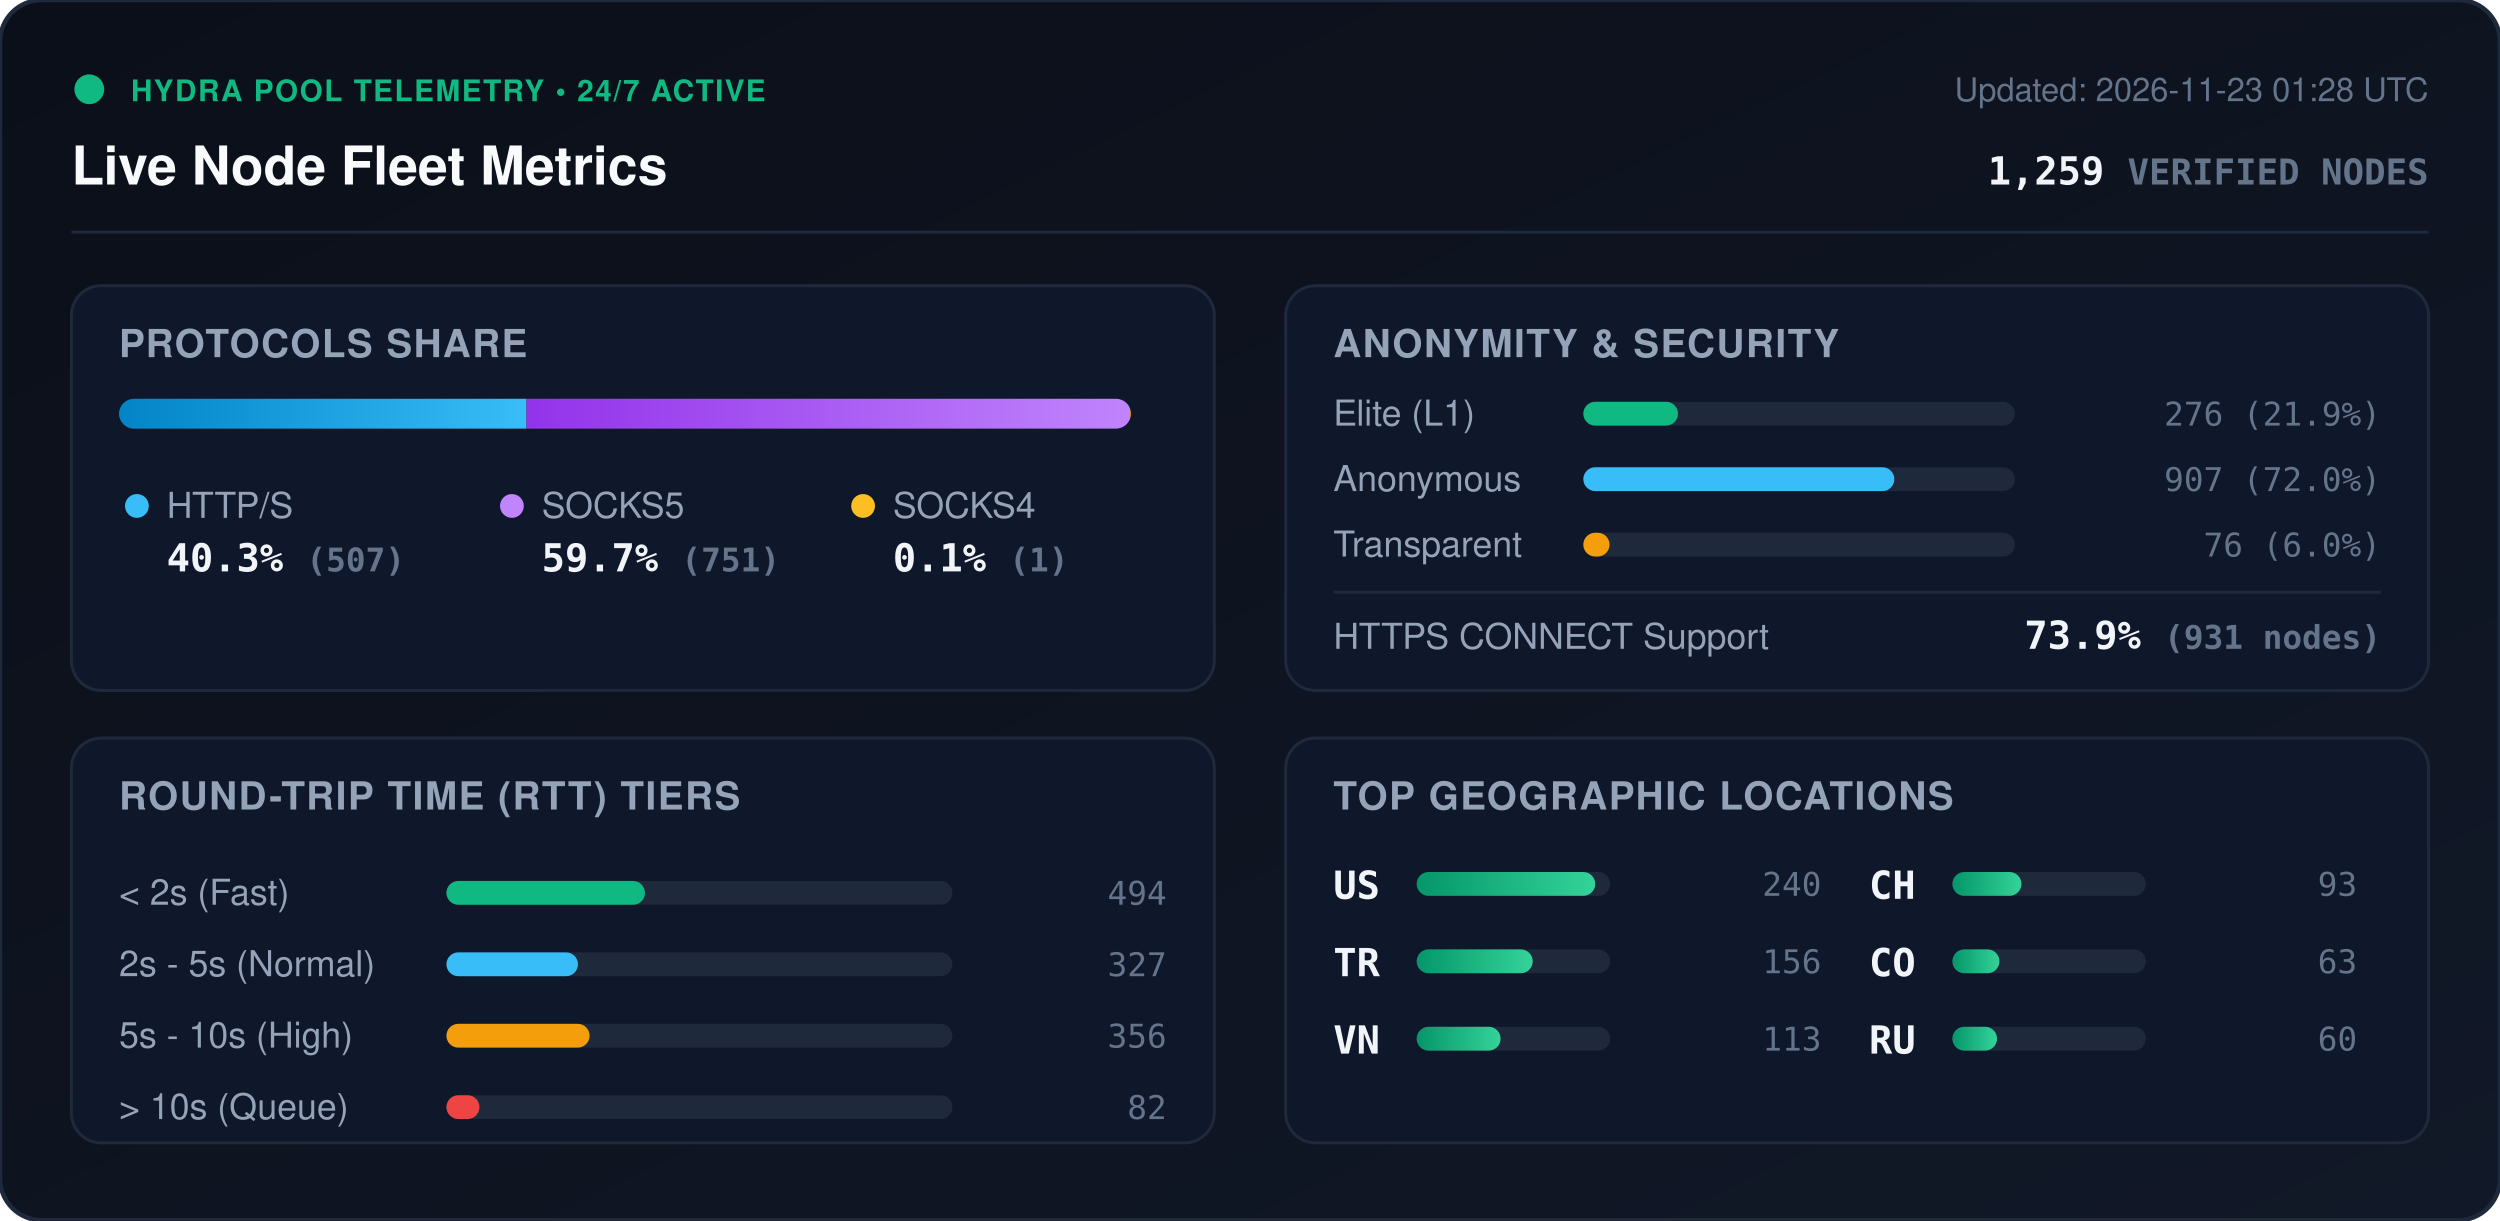
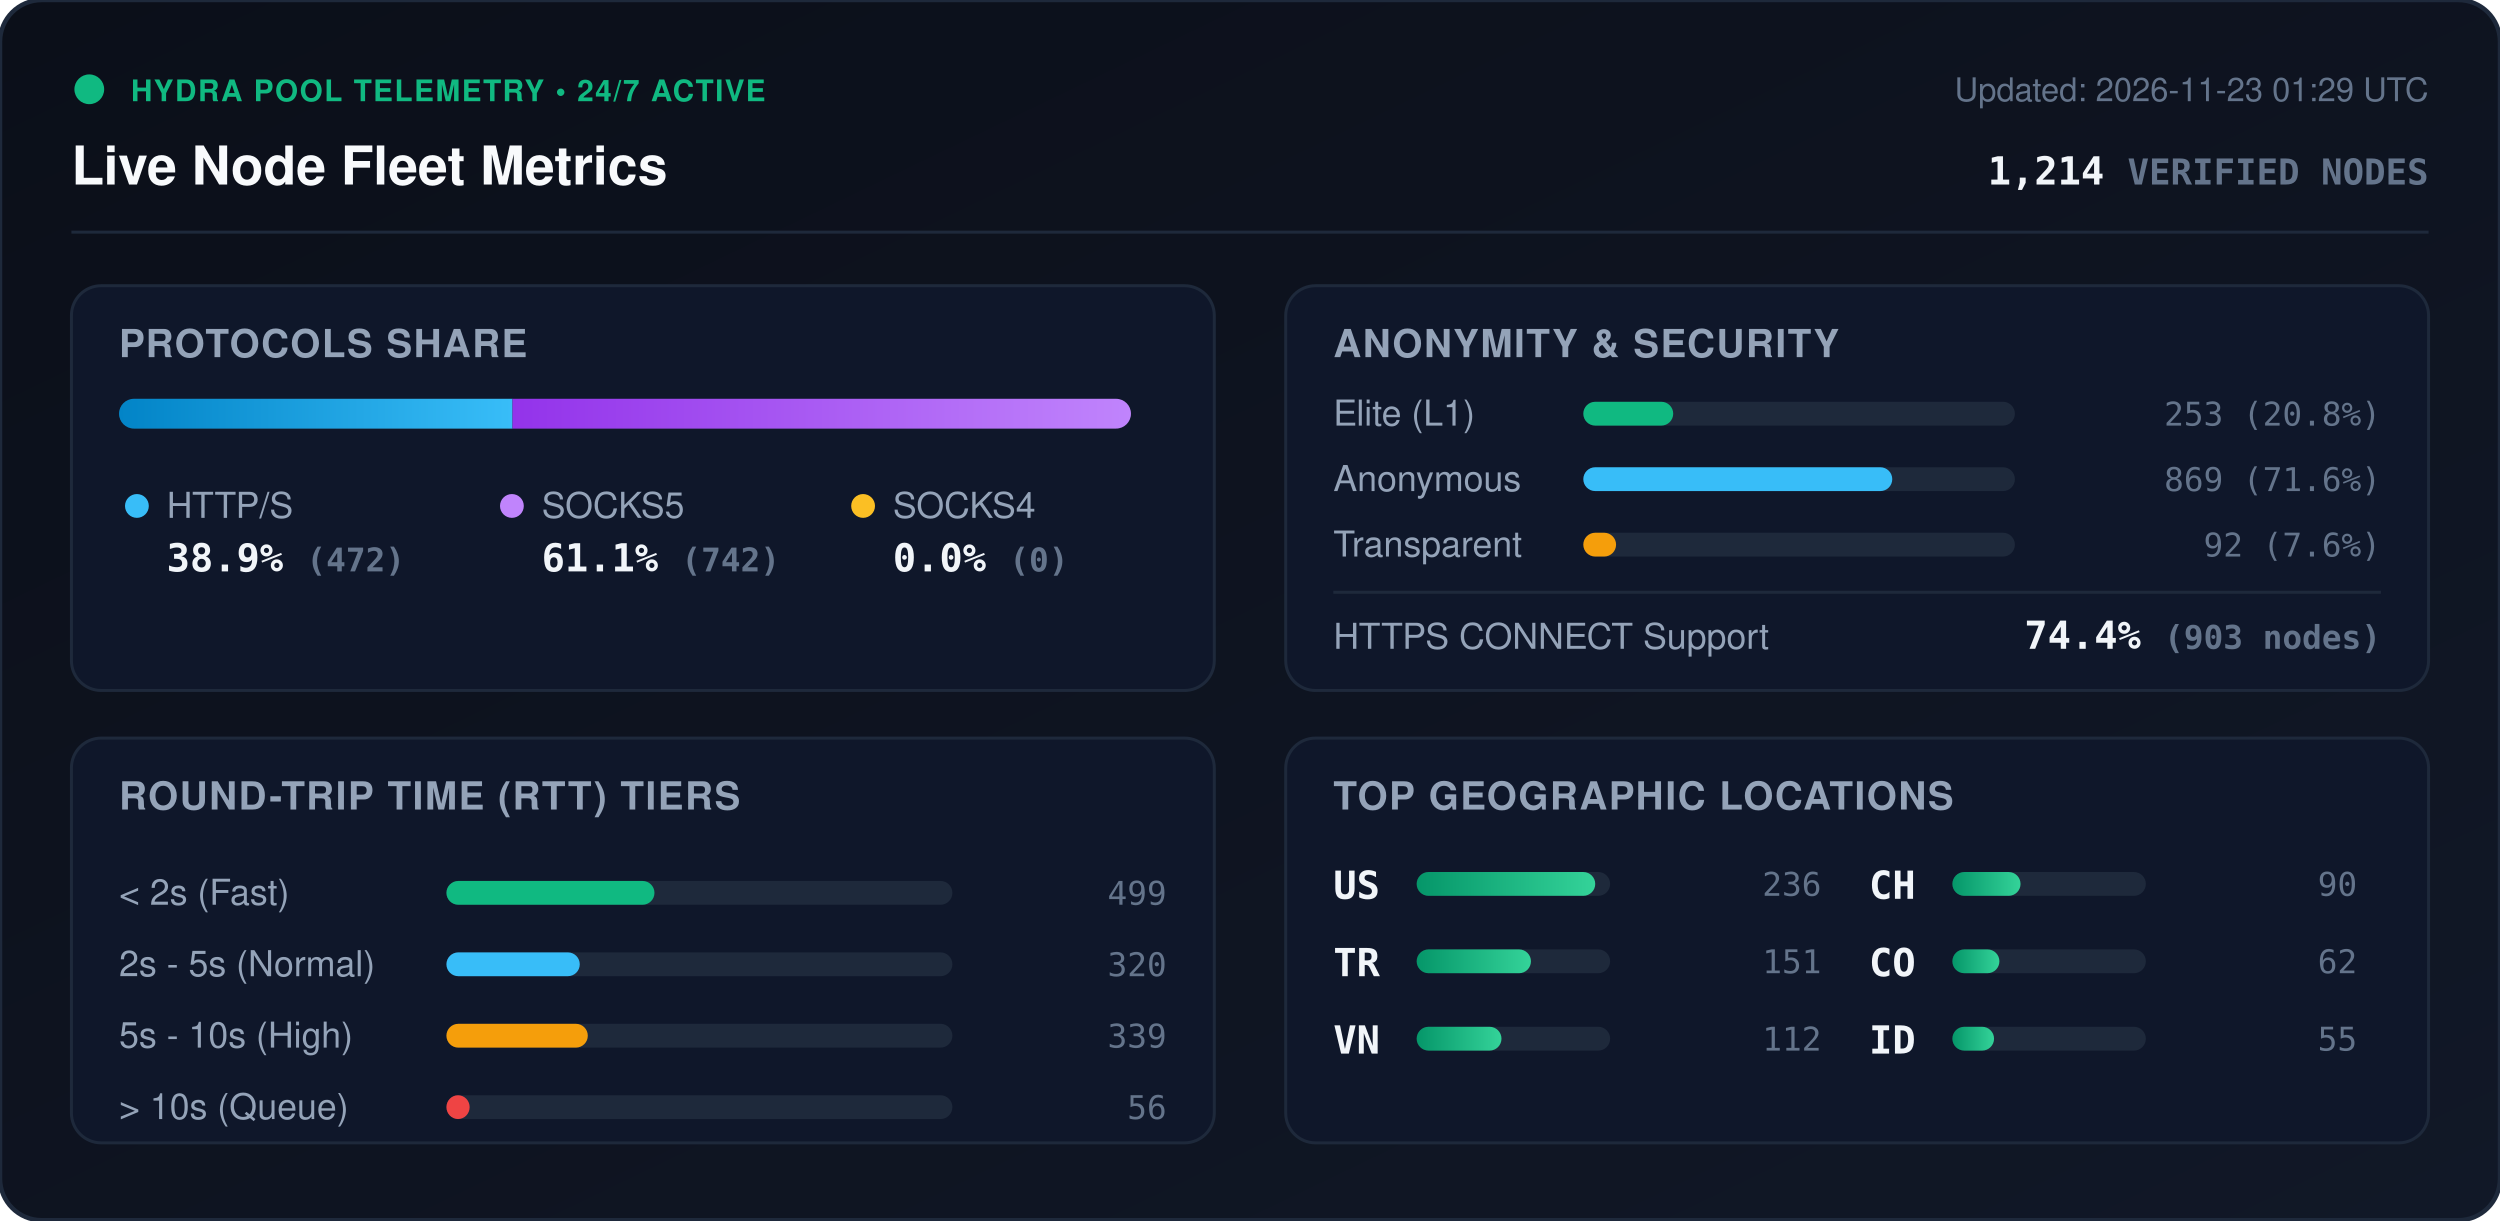
<svg xmlns="http://www.w3.org/2000/svg" viewBox="0 0 840 410" width="840" height="410" style="max-width: 100%; height: auto;">
  <defs>
    <linearGradient id="bg" x1="0%" y1="0%" x2="100%" y2="100%">
      <stop offset="0%" stop-color="#0b0f19" />
      <stop offset="100%" stop-color="#111827" />
    </linearGradient>
    <linearGradient id="bar-http" x1="0%" y1="0%" x2="100%" y2="0%">
      <stop offset="0%" stop-color="#0284c7" />
      <stop offset="100%" stop-color="#38bdf8" />
    </linearGradient>
    <linearGradient id="bar-socks5" x1="0%" y1="0%" x2="100%" y2="0%">
      <stop offset="0%" stop-color="#9333ea" />
      <stop offset="100%" stop-color="#c084fc" />
    </linearGradient>
    <linearGradient id="bar-socks4" x1="0%" y1="0%" x2="100%" y2="0%">
      <stop offset="0%" stop-color="#d97706" />
      <stop offset="100%" stop-color="#fbbf24" />
    </linearGradient>
    <linearGradient id="bar-green" x1="0%" y1="0%" x2="100%" y2="0%">
      <stop offset="0%" stop-color="#059669" />
      <stop offset="100%" stop-color="#34d399" />
    </linearGradient>
    <clipPath id="prog-track-clip">
      <rect width="340.0" height="10" rx="5" />
    </clipPath>
    <style>
      .title { font: 700 18px -apple-system, BlinkMacSystemFont, 'Segoe UI', Helvetica, Arial, sans-serif; fill: #f8fafc; }
      .sub { font: 500 11px -apple-system, BlinkMacSystemFont, 'Segoe UI', Helvetica, Arial, sans-serif; fill: #64748b; }
      .section-hdr { font: 600 13px -apple-system, BlinkMacSystemFont, 'Segoe UI', Helvetica, Arial, sans-serif; fill: #94a3b8; letter-spacing: 0.5px; }
      .metric-val { font: 700 13px -apple-system, BlinkMacSystemFont, 'Segoe UI', Helvetica, Arial, sans-serif; fill: #f1f5f9; }
      .metric-lbl { font: 500 12px -apple-system, BlinkMacSystemFont, 'Segoe UI', Helvetica, Arial, sans-serif; fill: #94a3b8; }
      .badge-txt { font: 700 10px -apple-system, BlinkMacSystemFont, 'Segoe UI', Helvetica, Arial, sans-serif; fill: #10b981; letter-spacing: 0.5px; }
      .mono { font-family: ui-monospace, SFMono-Regular, Menlo, Monaco, Consolas, monospace; }
      .pulse { animation: beacon 2s infinite ease-in-out; }
      @keyframes beacon { 0%, 100% { opacity: 1; } 50% { opacity: 0.35; } }
    </style>
  </defs>
  <rect width="840" height="410" rx="14" fill="url(#bg)" stroke="#1e293b" stroke-width="1.5" />
  <g transform="translate(24, 24)">
    <circle cx="6" cy="6" r="5" fill="#10b981" class="pulse" />
    <text x="20" y="10" class="badge-txt">HYDRA POOL TELEMETRY • 24/7 ACTIVE</text>
    <text x="0" y="38" class="title">Live Node Fleet Metrics</text>
-     <text x="792" y="10" text-anchor="end" class="sub">Updated: 2026-11-23 01:28 UTC</text>
-     <text x="792" y="38" text-anchor="end" class="metric-val mono" fill="#38bdf8">1,259 <tspan font-size="12" fill="#64748b">VERIFIED NODES</tspan>
+     <text x="792" y="10" text-anchor="end" class="sub">Updated: 2026-11-23 01:29 UTC</text>
+     <text x="792" y="38" text-anchor="end" class="metric-val mono" fill="#38bdf8">1,214 <tspan font-size="12" fill="#64748b">VERIFIED NODES</tspan>
    </text>
  </g>
  <line x1="24" y1="78" x2="816" y2="78" stroke="#1e293b" stroke-width="1" />
  <g transform="translate(24, 96)">
    <rect width="384" height="136" rx="10" fill="#0f172a" stroke="#1e293b" />
    <text x="16" y="24" class="section-hdr">PROTOCOLS SHARE</text>
    <g transform="translate(16, 38)">
      <rect width="340.0" height="10" rx="5" fill="#1e293b" />
      <g clip-path="url(#prog-track-clip)">
-         <rect x="0" width="136.9" height="10" fill="url(#bar-http)" />
-         <rect x="136.9" width="202.8" height="10" fill="url(#bar-socks5)" />
-         <rect x="339.7" width="0.3" height="10" fill="url(#bar-socks4)" />
+         <rect x="0" width="132.2" height="10" fill="url(#bar-http)" />
+         <rect x="132.2" width="207.8" height="10" fill="url(#bar-socks5)" />
+         <rect x="340.0" width="0.0" height="10" fill="url(#bar-socks4)" />
      </g>
    </g>
    <g transform="translate(16, 68)">
      <circle cx="6" cy="6" r="4" fill="#38bdf8" />
      <text x="16" y="10" class="metric-lbl">HTTP/S</text>
-       <text x="16" y="28" class="metric-val mono">40.3% <tspan font-size="11" fill="#64748b">(507)</tspan>
+       <text x="16" y="28" class="metric-val mono">38.9% <tspan font-size="11" fill="#64748b">(472)</tspan>
      </text>
      <circle cx="132" cy="6" r="4" fill="#c084fc" />
      <text x="142" y="10" class="metric-lbl">SOCKS5</text>
-       <text x="142" y="28" class="metric-val mono">59.7% <tspan font-size="11" fill="#64748b">(751)</tspan>
+       <text x="142" y="28" class="metric-val mono">61.1% <tspan font-size="11" fill="#64748b">(742)</tspan>
      </text>
      <circle cx="250" cy="6" r="4" fill="#fbbf24" />
      <text x="260" y="10" class="metric-lbl">SOCKS4</text>
-       <text x="260" y="28" class="metric-val mono">0.1% <tspan font-size="11" fill="#64748b">(1)</tspan>
+       <text x="260" y="28" class="metric-val mono">0.0% <tspan font-size="11" fill="#64748b">(0)</tspan>
      </text>
    </g>
  </g>
  <g transform="translate(432, 96)">
    <rect width="384" height="136" rx="10" fill="#0f172a" stroke="#1e293b" />
    <text x="16" y="24" class="section-hdr">ANONYMITY &amp; SECURITY</text>
    <text x="16" y="47" class="metric-lbl">Elite (L1)</text>
    <rect x="100" y="39" width="145.0" height="8" rx="4" fill="#1e293b" />
-     <rect x="100" y="39" width="31.8" height="8" rx="4" fill="#10b981" />
-     <text x="368" y="47" text-anchor="end" class="mono sub" fill="#e2e8f0">276 (21.9%)</text>
+     <rect x="100" y="39" width="30.2" height="8" rx="4" fill="#10b981" />
+     <text x="368" y="47" text-anchor="end" class="mono sub" fill="#e2e8f0">253 (20.8%)</text>
    <text x="16" y="69" class="metric-lbl">Anonymous</text>
    <rect x="100" y="61" width="145.0" height="8" rx="4" fill="#1e293b" />
-     <rect x="100" y="61" width="104.5" height="8" rx="4" fill="#38bdf8" />
-     <text x="368" y="69" text-anchor="end" class="mono sub" fill="#e2e8f0">907 (72.0%)</text>
+     <rect x="100" y="61" width="103.8" height="8" rx="4" fill="#38bdf8" />
+     <text x="368" y="69" text-anchor="end" class="mono sub" fill="#e2e8f0">869 (71.6%)</text>
    <text x="16" y="91" class="metric-lbl">Transparent</text>
    <rect x="100" y="83" width="145.0" height="8" rx="4" fill="#1e293b" />
-     <rect x="100" y="83" width="8.8" height="8" rx="4" fill="#f59e0b" />
-     <text x="368" y="91" text-anchor="end" class="mono sub" fill="#e2e8f0">76 (6.0%)</text>
+     <rect x="100" y="83" width="11.0" height="8" rx="4" fill="#f59e0b" />
+     <text x="368" y="91" text-anchor="end" class="mono sub" fill="#e2e8f0">92 (7.6%)</text>
    <line x1="16" y1="103" x2="368" y2="103" stroke="#1e293b" stroke-width="1" />
    <text x="16" y="122" class="metric-lbl">HTTPS CONNECT Support</text>
-     <text x="368" y="122" text-anchor="end" class="metric-val mono" fill="#34d399">73.9% <tspan font-size="11" fill="#64748b">(931 nodes)</tspan>
+     <text x="368" y="122" text-anchor="end" class="metric-val mono" fill="#34d399">74.4% <tspan font-size="11" fill="#64748b">(903 nodes)</tspan>
    </text>
  </g>
  <g transform="translate(24, 248)">
    <rect width="384" height="136" rx="10" fill="#0f172a" stroke="#1e293b" />
    <text x="16" y="24" class="section-hdr">ROUND-TRIP TIME (RTT) TIERS</text>
    <g transform="translate(16, 42)">
      <text x="0" y="14" class="metric-lbl">&lt; 2s (Fast)</text>
      <rect x="110" y="6" width="170" height="8" rx="4" fill="#1e293b" />
-       <rect x="110" y="6" width="66.7" height="8" rx="4" fill="#10b981" />
-       <text x="352" y="14" text-anchor="end" class="mono sub">494</text>
+       <rect x="110" y="6" width="69.9" height="8" rx="4" fill="#10b981" />
+       <text x="352" y="14" text-anchor="end" class="mono sub">499</text>
      <text x="0" y="38" class="metric-lbl">2s - 5s (Normal)</text>
      <rect x="110" y="30" width="170" height="8" rx="4" fill="#1e293b" />
-       <rect x="110" y="30" width="44.2" height="8" rx="4" fill="#38bdf8" />
-       <text x="352" y="38" text-anchor="end" class="mono sub">327</text>
+       <rect x="110" y="30" width="44.8" height="8" rx="4" fill="#38bdf8" />
+       <text x="352" y="38" text-anchor="end" class="mono sub">320</text>
      <text x="0" y="62" class="metric-lbl">5s - 10s (High)</text>
      <rect x="110" y="54" width="170" height="8" rx="4" fill="#1e293b" />
-       <rect x="110" y="54" width="48.1" height="8" rx="4" fill="#f59e0b" />
-       <text x="352" y="62" text-anchor="end" class="mono sub">356</text>
+       <rect x="110" y="54" width="47.5" height="8" rx="4" fill="#f59e0b" />
+       <text x="352" y="62" text-anchor="end" class="mono sub">339</text>
      <text x="0" y="86" class="metric-lbl">&gt; 10s (Queue)</text>
      <rect x="110" y="78" width="170" height="8" rx="4" fill="#1e293b" />
-       <rect x="110" y="78" width="11.1" height="8" rx="4" fill="#ef4444" />
-       <text x="352" y="86" text-anchor="end" class="mono sub">82</text>
+       <rect x="110" y="78" width="7.8" height="8" rx="4" fill="#ef4444" />
+       <text x="352" y="86" text-anchor="end" class="mono sub">56</text>
    </g>
  </g>
  <g transform="translate(432, 248)">
    <rect width="384" height="136" rx="10" fill="#0f172a" stroke="#1e293b" />
    <text x="16" y="24" class="section-hdr">TOP GEOGRAPHIC LOCATIONS</text>
    <g transform="translate(16, 42)">
      <g transform="translate(0, 0)">
        <text x="0" y="12" class="mono metric-val" font-size="12">US</text>
        <rect x="28" y="3" width="65" height="8" rx="4" fill="#1e293b" />
        <rect x="28" y="3" width="60.0" height="8" rx="4" fill="url(#bar-green)" />
-         <text x="164" y="11" text-anchor="end" class="mono sub">240</text>
+         <text x="164" y="11" text-anchor="end" class="mono sub">236</text>
      </g>
      <g transform="translate(0, 26)">
        <text x="0" y="12" class="mono metric-val" font-size="12">TR</text>
        <rect x="28" y="3" width="65" height="8" rx="4" fill="#1e293b" />
-         <rect x="28" y="3" width="39.0" height="8" rx="4" fill="url(#bar-green)" />
-         <text x="164" y="11" text-anchor="end" class="mono sub">156</text>
+         <rect x="28" y="3" width="38.4" height="8" rx="4" fill="url(#bar-green)" />
+         <text x="164" y="11" text-anchor="end" class="mono sub">151</text>
      </g>
      <g transform="translate(0, 52)">
        <text x="0" y="12" class="mono metric-val" font-size="12">VN</text>
        <rect x="28" y="3" width="65" height="8" rx="4" fill="#1e293b" />
-         <rect x="28" y="3" width="28.2" height="8" rx="4" fill="url(#bar-green)" />
-         <text x="164" y="11" text-anchor="end" class="mono sub">113</text>
+         <rect x="28" y="3" width="28.5" height="8" rx="4" fill="url(#bar-green)" />
+         <text x="164" y="11" text-anchor="end" class="mono sub">112</text>
      </g>
      <g transform="translate(180, 0)">
        <text x="0" y="12" class="mono metric-val" font-size="12">CH</text>
        <rect x="28" y="3" width="65" height="8" rx="4" fill="#1e293b" />
-         <rect x="28" y="3" width="23.2" height="8" rx="4" fill="url(#bar-green)" />
-         <text x="164" y="11" text-anchor="end" class="mono sub">93</text>
+         <rect x="28" y="3" width="22.9" height="8" rx="4" fill="url(#bar-green)" />
+         <text x="164" y="11" text-anchor="end" class="mono sub">90</text>
      </g>
      <g transform="translate(180, 26)">
        <text x="0" y="12" class="mono metric-val" font-size="12">CO</text>
        <rect x="28" y="3" width="65" height="8" rx="4" fill="#1e293b" />
        <rect x="28" y="3" width="15.8" height="8" rx="4" fill="url(#bar-green)" />
-         <text x="164" y="11" text-anchor="end" class="mono sub">63</text>
+         <text x="164" y="11" text-anchor="end" class="mono sub">62</text>
      </g>
      <g transform="translate(180, 52)">
-         <text x="0" y="12" class="mono metric-val" font-size="12">RU</text>
+         <text x="0" y="12" class="mono metric-val" font-size="12">ID</text>
        <rect x="28" y="3" width="65" height="8" rx="4" fill="#1e293b" />
-         <rect x="28" y="3" width="15.0" height="8" rx="4" fill="url(#bar-green)" />
-         <text x="164" y="11" text-anchor="end" class="mono sub">60</text>
+         <rect x="28" y="3" width="14.0" height="8" rx="4" fill="url(#bar-green)" />
+         <text x="164" y="11" text-anchor="end" class="mono sub">55</text>
      </g>
    </g>
  </g>
</svg>
